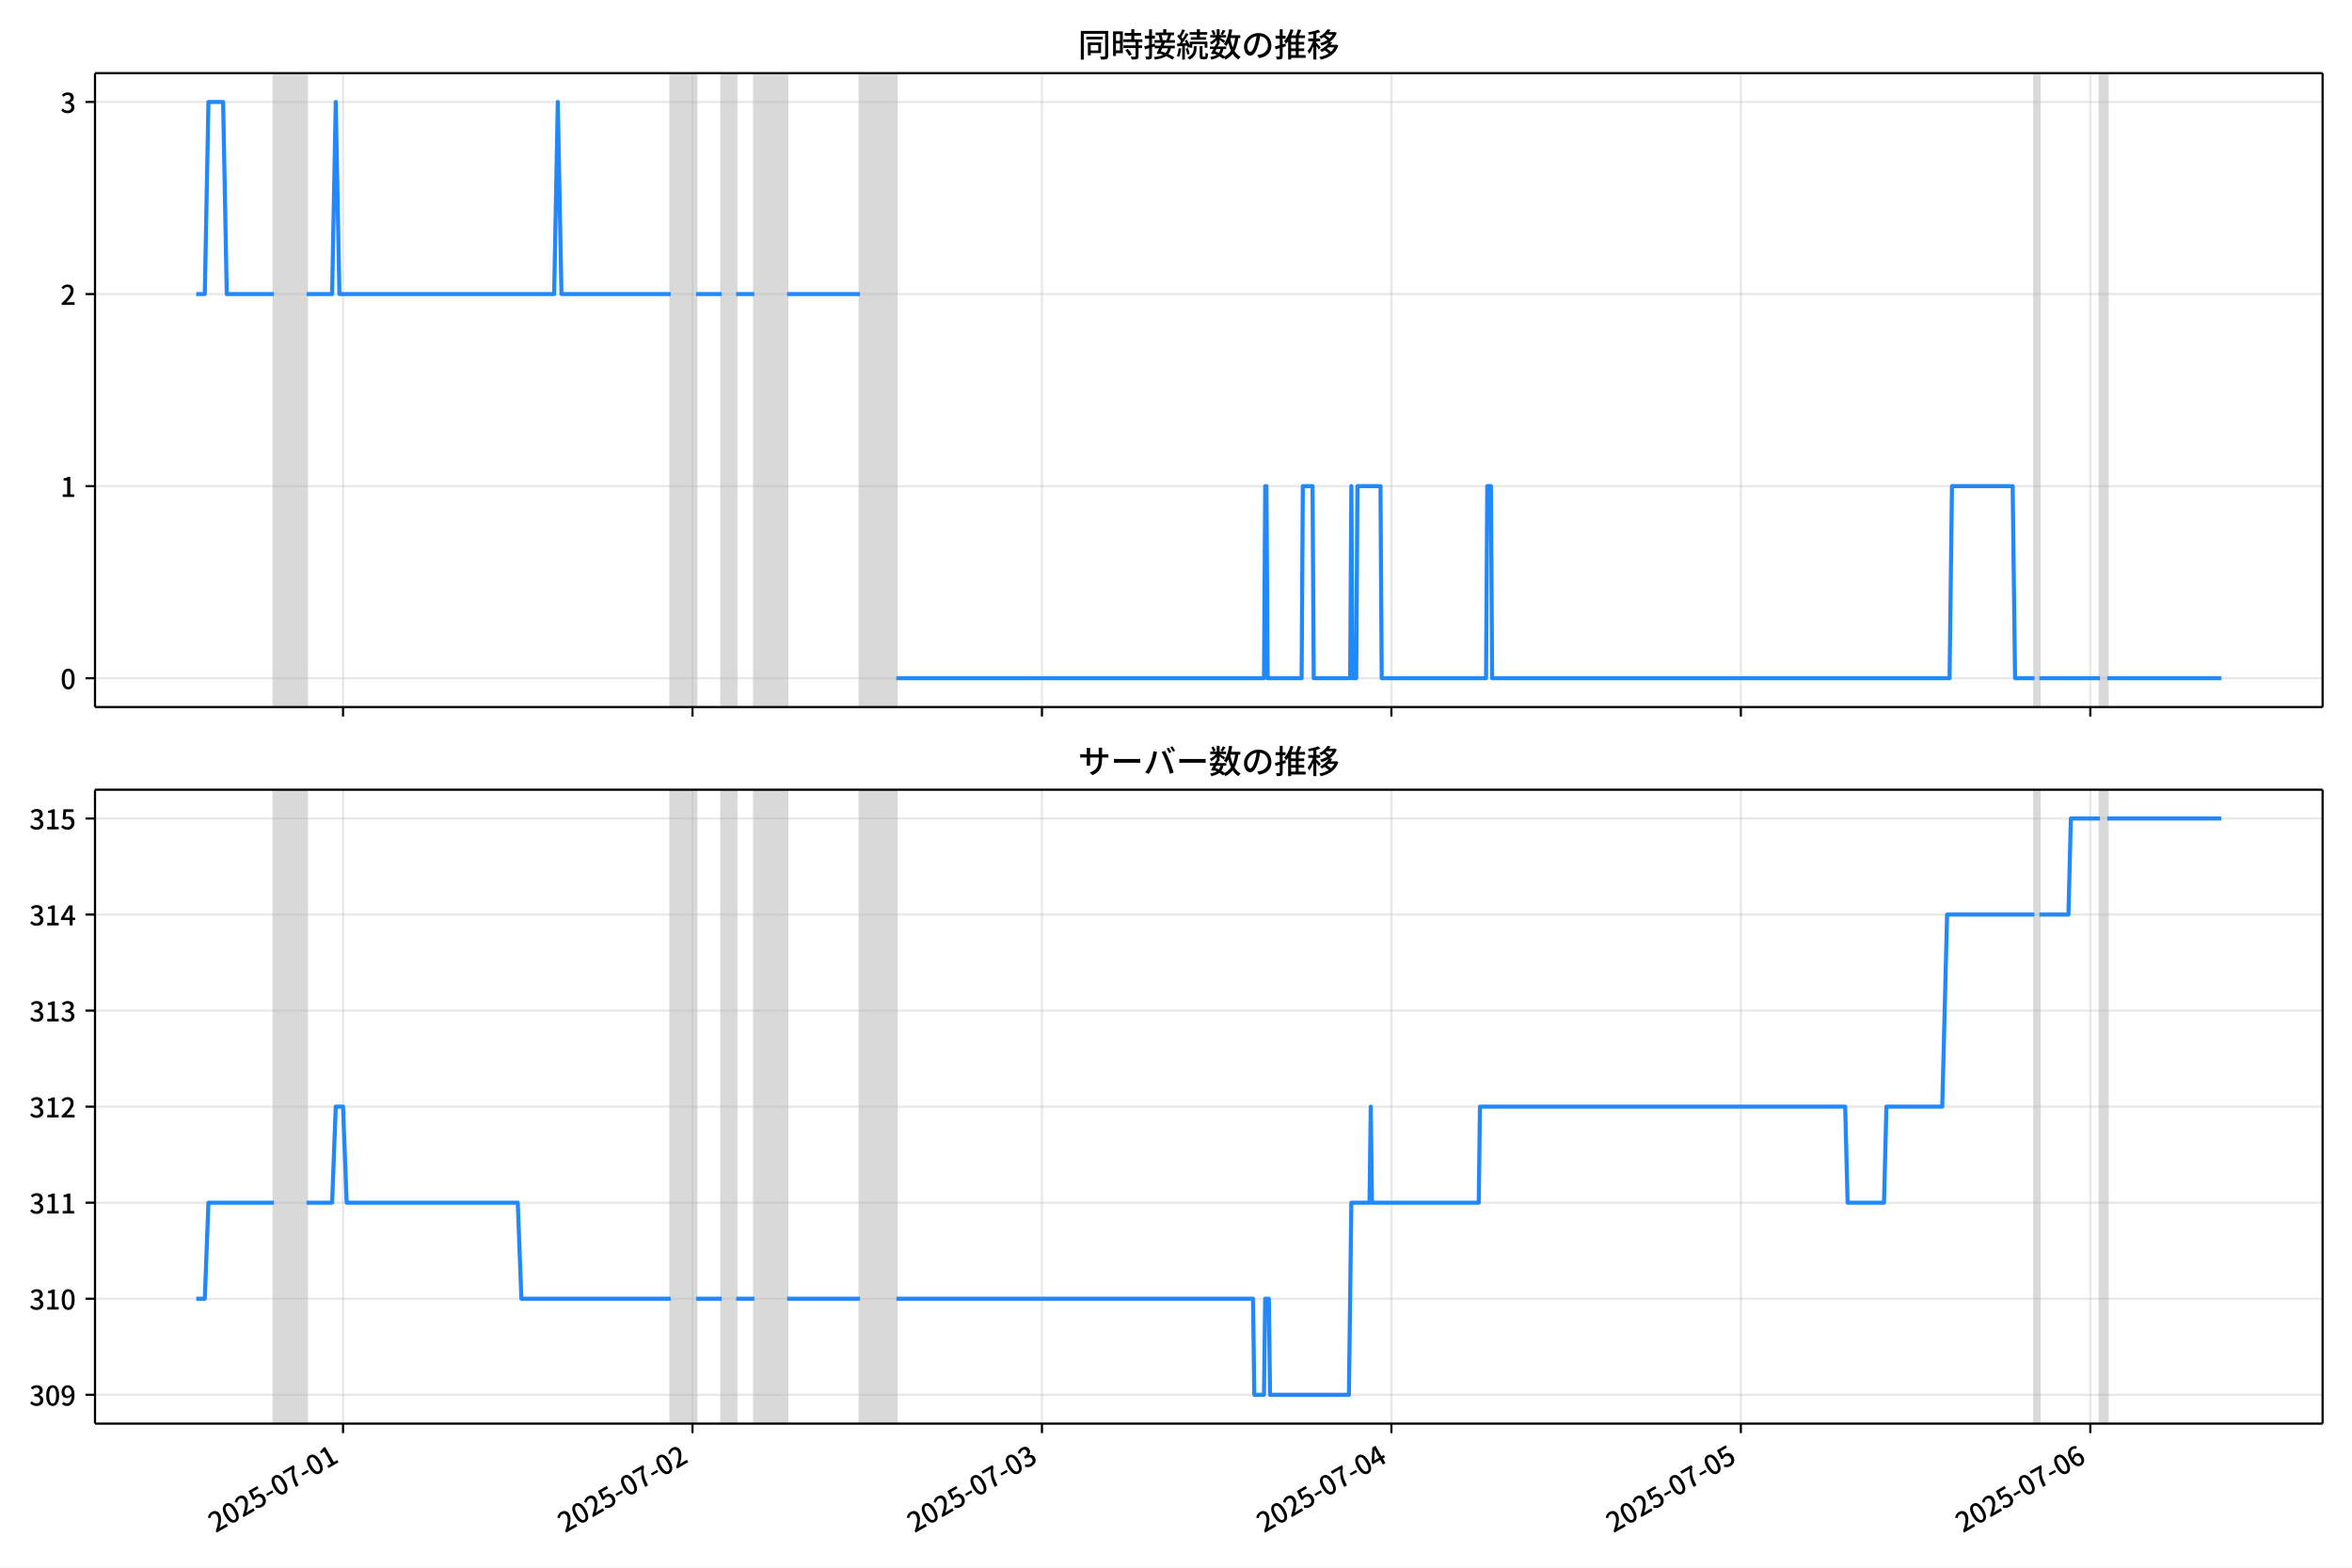
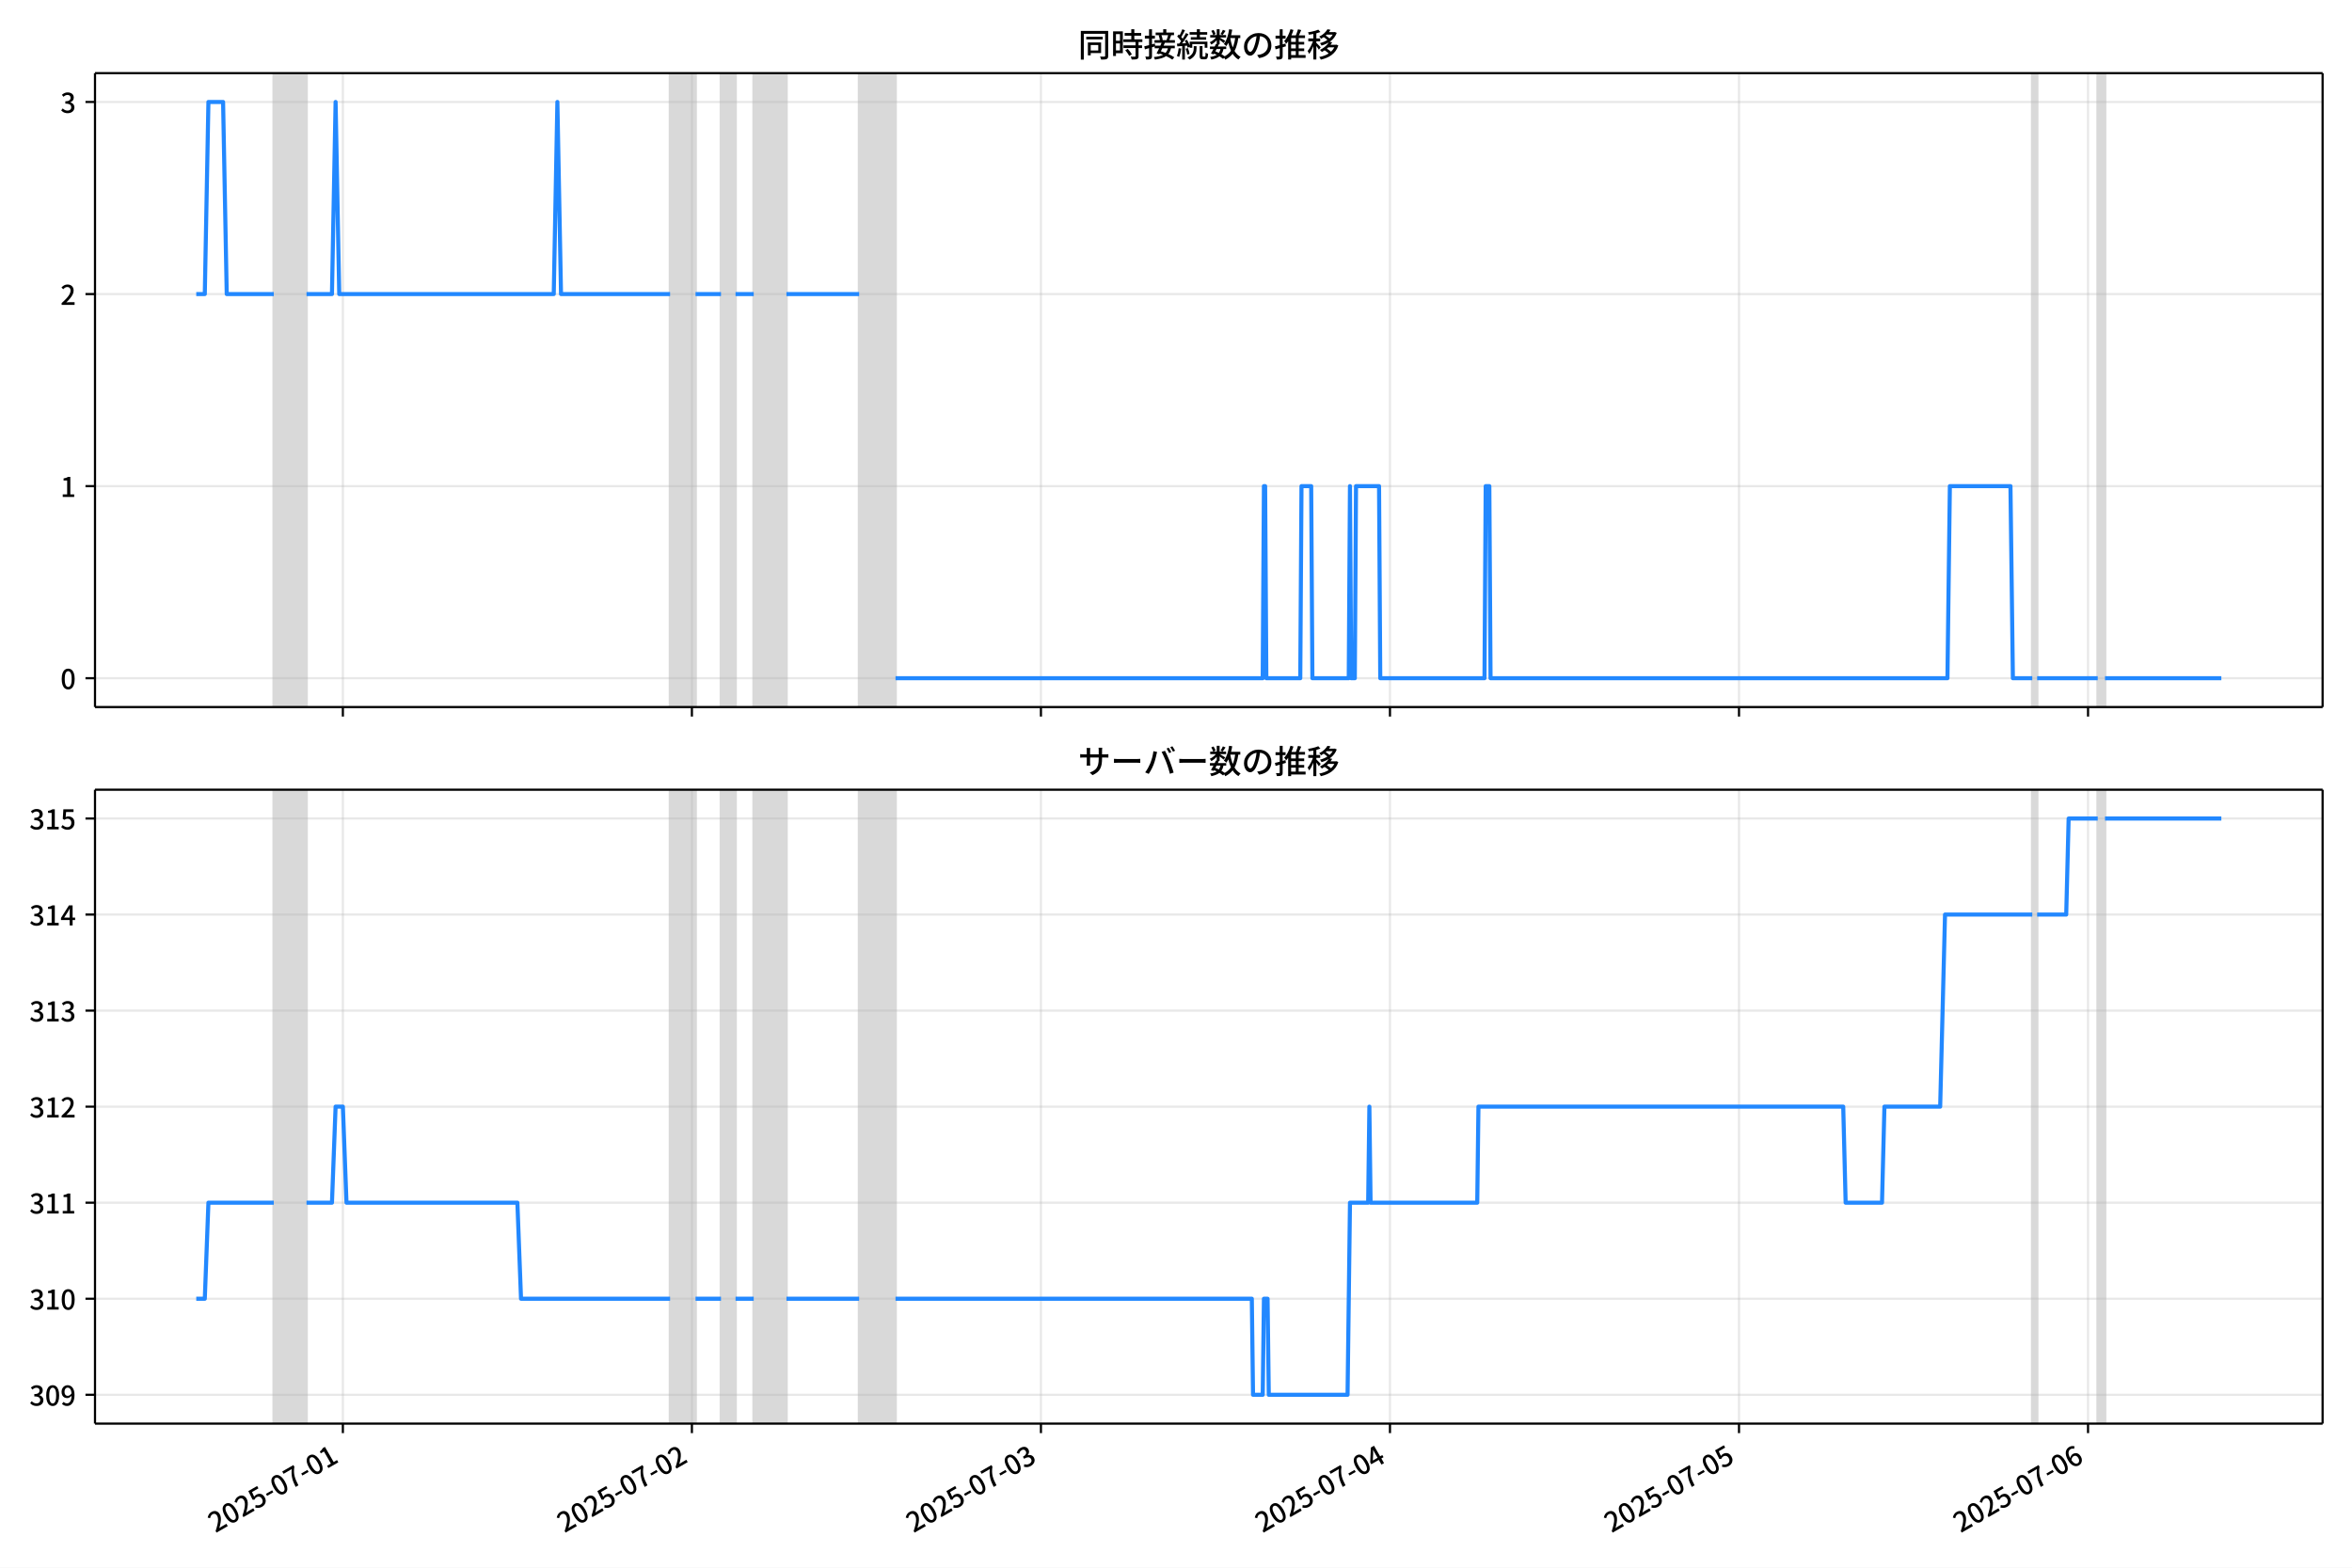
<svg xmlns="http://www.w3.org/2000/svg" xmlns:xlink="http://www.w3.org/1999/xlink" version="1.1" viewBox="0 0 864 576">
  <defs>
    <style type="text/css">*{stroke-linejoin: round; stroke-linecap: butt}</style>
  </defs>
  <g id="z">
    <g id="aa">
      <path d="m0 576h864v-576h-864z" fill="#fff" />
    </g>
    <g id="ab">
      <g id="ac">
        <path d="m34.9 259.78h818.3v-232.9h-818.3z" fill="#fff" />
      </g>
      <g id="ad">
-         <path d="m100.61 259.78h12.035v-232.9h-12.035z" clip-path="url(#c)" fill="#808080" opacity=".3" stroke="#808080" />
+         <path d="m100.57 259.78h12.02v-232.9h-12.02z" clip-path="url(#c)" fill="#808080" opacity=".3" stroke="#808080" />
      </g>
      <g id="ae">
-         <path d="m246.36 259.78h9.36v-232.9h-9.36z" clip-path="url(#c)" fill="#808080" opacity=".3" stroke="#808080" />
+         <path d="m246.15 259.78h9.349v-232.9h-9.349z" clip-path="url(#c)" fill="#808080" opacity=".3" stroke="#808080" />
      </g>
      <g id="af">
-         <path d="m265.08 259.78h5.349v-232.9h-5.349z" clip-path="url(#c)" fill="#808080" opacity=".3" stroke="#808080" />
+         <path d="m264.85 259.78h5.342v-232.9h-5.342z" clip-path="url(#c)" fill="#808080" opacity=".3" stroke="#808080" />
      </g>
      <g id="ag">
-         <path d="m277.12 259.78h12.035v-232.9h-12.035z" clip-path="url(#c)" fill="#808080" opacity=".3" stroke="#808080" />
+         <path d="m276.87 259.78h12.02v-232.9h-12.02z" clip-path="url(#c)" fill="#808080" opacity=".3" stroke="#808080" />
      </g>
      <g id="ah">
-         <path d="m315.9 259.78h13.372v-232.9h-13.372z" clip-path="url(#c)" fill="#808080" opacity=".3" stroke="#808080" />
+         <path d="m315.6 259.78h13.356v-232.9h-13.356z" clip-path="url(#c)" fill="#808080" opacity=".3" stroke="#808080" />
      </g>
      <g id="ai">
-         <path d="m747.36 259.78h1.783v-232.9h-1.783z" clip-path="url(#c)" fill="#808080" opacity=".3" stroke="#808080" />
+         <path d="m746.55 259.78h1.781v-232.9h-1.781z" clip-path="url(#c)" fill="#808080" opacity=".3" stroke="#808080" />
      </g>
      <g id="aj">
-         <path d="m771.43 259.78h2.674v-232.9h-2.674z" clip-path="url(#c)" fill="#808080" opacity=".3" stroke="#808080" />
+         <path d="m770.59 259.78h2.671v-232.9h-2.671z" clip-path="url(#c)" fill="#808080" opacity=".3" stroke="#808080" />
      </g>
      <g id="ak">
        <g id="al">
          <g id="am">
-             <path d="m126.02 259.78v-232.9" clip-path="url(#c)" fill="none" stroke="#b0b0b0" stroke-linecap="square" stroke-opacity=".3" stroke-width=".8" />
+             <path d="m125.95 259.78v-232.9" clip-path="url(#c)" fill="none" stroke="#b0b0b0" stroke-linecap="square" stroke-opacity=".3" stroke-width=".8" />
          </g>
          <g id="an">
            <defs>
              <path id="e" d="m0 0v3.5" stroke="#000" stroke-width=".8" />
            </defs>
-             <use x="126.015" y="259.778" stroke="#000000" stroke-width=".8" xlink:href="#e" />
+             <use x="125.951" y="259.778" stroke="#000000" stroke-width=".8" xlink:href="#e" />
          </g>
        </g>
        <g id="ao">
          <g id="ap">
-             <path d="m254.39 259.78v-232.9" clip-path="url(#c)" fill="none" stroke="#b0b0b0" stroke-linecap="square" stroke-opacity=".3" stroke-width=".8" />
+             <path d="m254.17 259.78v-232.9" clip-path="url(#c)" fill="none" stroke="#b0b0b0" stroke-linecap="square" stroke-opacity=".3" stroke-width=".8" />
          </g>
          <g id="aq">
-             <use x="254.385" y="259.778" stroke="#000000" stroke-width=".8" xlink:href="#e" />
+             <use x="254.167" y="259.778" stroke="#000000" stroke-width=".8" xlink:href="#e" />
          </g>
        </g>
        <g id="ar">
          <g id="as">
-             <path d="m382.76 259.78v-232.9" clip-path="url(#c)" fill="none" stroke="#b0b0b0" stroke-linecap="square" stroke-opacity=".3" stroke-width=".8" />
+             <path d="m382.38 259.78v-232.9" clip-path="url(#c)" fill="none" stroke="#b0b0b0" stroke-linecap="square" stroke-opacity=".3" stroke-width=".8" />
          </g>
          <g id="at">
-             <use x="382.756" y="259.778" stroke="#000000" stroke-width=".8" xlink:href="#e" />
+             <use x="382.384" y="259.778" stroke="#000000" stroke-width=".8" xlink:href="#e" />
          </g>
        </g>
        <g id="au">
          <g id="av">
-             <path d="m511.13 259.78v-232.9" clip-path="url(#c)" fill="none" stroke="#b0b0b0" stroke-linecap="square" stroke-opacity=".3" stroke-width=".8" />
+             <path d="m510.6 259.78v-232.9" clip-path="url(#c)" fill="none" stroke="#b0b0b0" stroke-linecap="square" stroke-opacity=".3" stroke-width=".8" />
          </g>
          <g id="aw">
-             <use x="511.126" y="259.778" stroke="#000000" stroke-width=".8" xlink:href="#e" />
+             <use x="510.6" y="259.778" stroke="#000000" stroke-width=".8" xlink:href="#e" />
          </g>
        </g>
        <g id="ax">
          <g id="ay">
-             <path d="m639.5 259.78v-232.9" clip-path="url(#c)" fill="none" stroke="#b0b0b0" stroke-linecap="square" stroke-opacity=".3" stroke-width=".8" />
+             <path d="m638.82 259.78v-232.9" clip-path="url(#c)" fill="none" stroke="#b0b0b0" stroke-linecap="square" stroke-opacity=".3" stroke-width=".8" />
          </g>
          <g id="az">
-             <use x="639.496" y="259.778" stroke="#000000" stroke-width=".8" xlink:href="#e" />
+             <use x="638.817" y="259.778" stroke="#000000" stroke-width=".8" xlink:href="#e" />
          </g>
        </g>
        <g id="ba">
          <g id="bb">
-             <path d="m767.87 259.78v-232.9" clip-path="url(#c)" fill="none" stroke="#b0b0b0" stroke-linecap="square" stroke-opacity=".3" stroke-width=".8" />
+             <path d="m767.03 259.78v-232.9" clip-path="url(#c)" fill="none" stroke="#b0b0b0" stroke-linecap="square" stroke-opacity=".3" stroke-width=".8" />
          </g>
          <g id="bc">
-             <use x="767.866" y="259.778" stroke="#000000" stroke-width=".8" xlink:href="#e" />
+             <use x="767.033" y="259.778" stroke="#000000" stroke-width=".8" xlink:href="#e" />
          </g>
        </g>
      </g>
      <g id="bd">
        <g id="be">
          <g id="bf">
            <path d="m34.9 249.19h818.3" clip-path="url(#c)" fill="none" stroke="#b0b0b0" stroke-linecap="square" stroke-opacity=".3" stroke-width=".8" />
          </g>
          <g id="bg">
            <defs>
              <path id="g" d="m0 0h-3.5" stroke="#000" stroke-width=".8" />
            </defs>
            <use x="34.9" y="249.191" stroke="#000000" stroke-width=".8" xlink:href="#g" />
          </g>
          <g id="bh">
            <g transform="translate(22.2 253.18) scale(.1 -.1)">
              <defs>
                <path id="b" transform="scale(.015625)" d="m1830-90q-460 0-806 275-346 276-535 823-188 547-188 1366 0 820 188 1357 189 538 535 803 346 266 806 266 461 0 800-269 340-269 528-803 189-534 189-1354 0-819-189-1366-188-547-528-823-339-275-800-275zm0 589q237 0 422 185 186 186 288 599 103 413 103 1091 0 679-103 1082-102 403-288 582-185 180-422 180-236 0-422-180-186-179-292-582-105-403-105-1082 0-678 105-1091 106-413 292-599 186-185 422-185z" />
              </defs>
              <use xlink:href="#b" />
            </g>
          </g>
        </g>
        <g id="bi">
          <g id="bj">
            <path d="m34.9 178.62h818.3" clip-path="url(#c)" fill="none" stroke="#b0b0b0" stroke-linecap="square" stroke-opacity=".3" stroke-width=".8" />
          </g>
          <g id="bk">
            <use x="34.9" y="178.616" stroke="#000000" stroke-width=".8" xlink:href="#g" />
          </g>
          <g id="bl">
            <g transform="translate(22.2 182.6) scale(.1 -.1)">
              <defs>
                <path id="i" transform="scale(.015625)" d="m544 0v608h1037v3277h-845v467q333 58 579 147 247 90 451 218h557v-4109h915v-608h-2694z" />
              </defs>
              <use xlink:href="#i" />
            </g>
          </g>
        </g>
        <g id="bm">
          <g id="bn">
            <path d="m34.9 108.04h818.3" clip-path="url(#c)" fill="none" stroke="#b0b0b0" stroke-linecap="square" stroke-opacity=".3" stroke-width=".8" />
          </g>
          <g id="bo">
            <use x="34.9" y="108.041" stroke="#000000" stroke-width=".8" xlink:href="#g" />
          </g>
          <g id="bp">
            <g transform="translate(22.2 112.03) scale(.1 -.1)">
              <defs>
                <path id="d" transform="scale(.015625)" d="m282 0v429q697 621 1164 1136 468 515 701 956 234 442 234 826 0 256-87 451-86 196-262 301-176 106-445 106-275 0-506-151-230-150-422-368l-416 410q301 333 637 518 336 186 803 186 429 0 749-176t496-493 176-745q0-455-224-919t-615-935q-390-470-889-950 186 20 394 36t374 16h1184v-634h-3046z" />
              </defs>
              <use xlink:href="#d" />
            </g>
          </g>
        </g>
        <g id="bq">
          <g id="br">
            <path d="m34.9 37.466h818.3" clip-path="url(#c)" fill="none" stroke="#b0b0b0" stroke-linecap="square" stroke-opacity=".3" stroke-width=".8" />
          </g>
          <g id="bs">
            <use x="34.9" y="37.466" stroke="#000000" stroke-width=".8" xlink:href="#g" />
          </g>
          <g id="bt">
            <g transform="translate(22.2 41.451) scale(.1 -.1)">
              <defs>
                <path id="h" transform="scale(.015625)" d="m1715-90q-371 0-656 90t-503 240q-217 150-377 323l359 474q211-205 479-359 269-153 634-153 269 0 467 92 199 93 311 266t112 423q0 256-125 451t-429 300q-304 106-835 106v551q467 0 732 105 266 106 384 291 119 186 119 423 0 307-192 489-192 183-531 183-269 0-503-119-233-118-438-316l-384 460q282 256 614 413 333 157 737 157 422 0 748-144 327-144 512-413 186-269 186-659 0-403-221-685-221-281-592-422v-26q269-70 490-227t349-400 128-557q0-422-215-726-214-304-573-468-358-163-787-163z" />
              </defs>
              <use xlink:href="#h" />
            </g>
          </g>
        </g>
      </g>
      <g id="bu">
-         <path d="m72.095 108.04h3.139l1.334-70.575h5.393l1.34 70.575h17.306m12.035 0h9.36l1.337-70.575 1.337 70.575h78.894l1.337-70.575 1.337 70.575h40.116m9.36 0h9.36m5.349 0h6.686m12.035 0h26.744m13.372 141.15h135.06l.446-70.575h.446l.446 70.575h12.48l.446-70.575h3.566l.446 70.575h13.372l.446-70.575.446 70.575h1.337l.446-70.575h8.469l.446 70.575h38.333l.446-70.575h1.337l.446 70.575h168.04l.891-70.575h22.286l.891 70.575h7.132m1.783 0h22.286m2.674 0h41.899v0" clip-path="url(#c)" fill="none" stroke="#28f" stroke-linecap="square" stroke-width="1.5" />
+         <path d="m72.095 108.04h3.136l1.333-70.575h5.387l1.339 70.575h17.285m12.02 0h9.349l1.336-70.575 1.336 70.575h78.8l1.336-70.575 1.336 70.575h40.068m9.349 0h9.349m5.342 0h6.678m12.02 0h26.712m13.356 141.15h134.89l.445-70.575h.445l.445 70.575h12.465l.445-70.575h3.562l.445 70.575h13.356l.445-70.575.445 70.575h1.336l.445-70.575h8.459l.445 70.575h38.287l.445-70.575h1.336l.445 70.575h167.84l.89-70.575h22.26l.89 70.575h7.123m1.781 0h22.26m2.671 0h42.739v0" clip-path="url(#c)" fill="none" stroke="#28f" stroke-linecap="square" stroke-width="1.5" />
      </g>
      <g id="bv">
        <path d="m34.9 259.78v-232.9" fill="none" stroke="#000" stroke-linecap="square" stroke-width=".8" />
      </g>
      <g id="bw">
        <path d="m853.2 259.78v-232.9" fill="none" stroke="#000" stroke-linecap="square" stroke-width=".8" />
      </g>
      <g id="bx">
        <path d="m34.9 259.78h818.3" fill="none" stroke="#000" stroke-linecap="square" stroke-width=".8" />
      </g>
      <g id="by">
        <path d="m34.9 26.88h818.3" fill="none" stroke="#000" stroke-linecap="square" stroke-width=".8" />
      </g>
      <g id="bz">
        <g transform="translate(396.05 20.88) scale(.12 -.12)">
          <defs>
            <path id="u" transform="scale(.015625)" d="m1587 3936h3232v-518h-3232v518zm320-1114h557v-2534h-557v2534zm301 0h2291v-2086h-2291v512h1734v1069h-1734v505zm-1683 2260h5113v-570h-4524v-5056h-589v5626zm4768 0h595v-4896q0-250-67-397t-227-218q-160-77-426-96t-675-19q-13 83-45 192t-77 218q-45 108-89 185 281-13 527-13 247 0 330 0 83 7 118 42 36 35 36 112v4890z" />
            <path id="s" transform="scale(.015625)" d="m2714 4672h3238v-525h-3238v525zm-244-1235h3712v-538h-3712v538zm20-1184h3635v-531h-3635v531zm1523 3155h595v-2310h-595v2310zm832-2451h589v-2823q0-230-61-364-61-135-227-199-167-70-423-86t-633-16q-20 121-78 285-57 163-121 284 275-6 509-9t310-3q77 6 106 28 29 23 29 93v2810zm-2023-1677 487 282q153-160 313-352t294-381q135-189 206-343l-519-313q-64 153-189 348-124 196-278 394-154 199-314 365zm-2086 3718h1619v-4281h-1619v544h1056v3187h-1056v550zm32-1843h1293v-537h-1293v537zm-320 1843h563v-4832h-563v4832z" />
            <path id="t" transform="scale(.015625)" d="m3866 5408h614v-870h-614v870zm-1479-653h3597v-518h-3597v518zm-230-1485h4e3v-518h-4e3v518zm825 922 519 102q64-160 121-342 58-182 96-352 39-170 45-304l-544-128q-6 134-42 313-35 180-83 365-48 186-112 346zm1856 109 589-71q-96-275-202-557-105-281-195-486l-518 77q58 147 122 329 64 183 118 372t86 336zm-2643-2106h3943v-518h-3943v518zm1408 685 602-115q-167-371-362-784t-390-797-362-685l-525 179q160 288 346 666t368 784 323 752zm-659-2157 358 403q352-102 733-240 381-137 752-304 371-166 697-336 327-169 558-329l-384-461q-218 160-532 336-313 176-685 345-371 170-755 323-384 154-742 263zm1894 1114 583-71q-122-550-353-944-230-393-604-662t-922-435q-547-167-1296-269-25 128-93 269-67 141-137 230 678 64 1168 192t819 349q330 221 531 550 202 330 304 791zm-4684 217q396 90 953 240 557 151 1120 311l77-544q-525-154-1053-311-528-156-963-284l-134 588zm121 2093h1965v-563h-1965v563zm819 1248h576v-5229q0-236-51-374t-192-208q-141-77-355-99-214-23-541-16-13 115-64 288t-109 294q205-6 381-6t234 0q64 0 92 28 29 29 29 93v5229z" />
            <path id="r" transform="scale(.015625)" d="m4058 5408h595v-1798h-595v1798zm-1415-563h3443v-499h-3443v499zm231-992h3008v-499h-3008v499zm-224-877h3475v-1203h-531v729h-2432v-729h-512v1203zm1964-877h551v-1881q0-122 22-157 23-35 106-35 25 0 92 0 68 0 135 0t99 0q51 0 83 54t45 224 19 515q90-70 234-131t259-93q-19-429-83-662-64-234-183-326-118-93-316-93-39 0-103 0t-134 0-138 0q-67 0-99 0-237 0-365 64t-176 218q-48 153-48 422v1881zm-1164-6h550v-455q0-243-48-528-48-284-186-579-137-294-409-572-272-279-727-503-70 90-192 208-121 118-230 195 416 205 665 438 250 234 371 474 122 240 164 467 42 228 42 413v442zm-2240 3309 524-192q-121-244-259-503-137-259-275-496t-259-416l-410 173q122 186 246 438 125 253 240 515 116 263 193 481zm716-743 500-230q-224-359-496-756-272-396-548-764-275-368-518-650l-358 205q179 211 377 483 199 272 387 569 189 298 358 592 170 295 298 551zm-1721-665 307 403q166-154 339-340 173-185 320-364t224-327l-326-460q-77 160-218 348-141 189-314 384-172 196-332 356zm1485-832 435 179q128-211 249-458 122-246 215-474 93-227 137-412l-473-211q-32 185-119 422-86 237-201 486-115 250-243 468zm-1530-583q422 26 998 54 576 29 1184 68l7-499q-570-45-1127-84-556-38-992-70l-70 531zm1702-992 436 135q121-276 214-596t118-556l-454-148q-26 237-112 563-86 327-202 602zm-1363 109 499-83q-57-455-163-897-105-441-253-748-51 32-134 73-83 42-170 83-86 42-144 62 148 294 234 697t131 813zm691 627h525v-2861h-525v2861z" />
            <path id="m" transform="scale(.015625)" d="m224 2022h3187v-499h-3187v499zm51 2247h3111v-487h-3111v487zm1127-1735 563-121q-154-320-333-672t-352-679q-173-326-326-582l-532 173q148 243 324 566t345 669q170 346 311 646zm934-832 563-64q-89-480-262-838t-461-614-701-432-976-298q-25 128-99 269t-157 237q659 102 1085 303 426 202 666 554t342 883zm422 3597 519-211q-147-218-298-436-150-217-278-377l-403 186q121 173 252 413 132 240 208 425zm-1203 109h563v-2957h-563v2957zm-1075-320 448 186q134-192 246-420 112-227 157-393l-467-211q-38 172-147 406t-237 432zm1094-1050 397-236q-160-263-400-529-240-265-519-489-278-224-553-378-51 103-141 237-89 135-179 218 269 109 534 294 266 186 493 416 228 231 368 467zm487-204q83-45 246-145 163-99 352-211t346-211 221-150l-327-423q-83 77-230 198-147 122-317 253-170 132-327 250-156 119-259 189l295 250zm1798 396h2311v-556h-2311v556zm115 1178 615-90q-103-640-263-1235t-384-1101q-224-505-512-889-44 57-134 134t-186 157-166 125q275 339 473 796 199 458 340 995 141 538 217 1108zm1223-1510 614-58q-147-1101-445-1940-297-838-813-1443-515-604-1321-1014-26 71-90 177-64 105-134 208-70 102-128 159 742 346 1212 880 471 535 730 1290 260 755 375 1741zm-1005-135q134-851 387-1597 253-745 659-1305 407-560 1002-874-70-57-154-150-83-93-154-189-70-96-121-179-633 371-1056 988-422 618-688 1434-265 816-425 1783l550 89zm-3309-3065 327 416q377-148 754-330 378-182 701-378 324-195 548-368l-416-435q-211 179-519 378-307 198-666 383-358 186-729 334z" />
            <path id="q" transform="scale(.015625)" d="m3686 4378q-64-493-163-1041-99-547-265-1084-192-653-432-1104t-522-688-595-237q-320 0-596 221-275 221-448 621-172 400-172 931 0 537 220 1017 221 480 611 851 391 372 909 583 519 211 1121 211 576 0 1040-186 464-185 793-515 330-329 502-771 173-441 173-941 0-672-278-1194-278-521-816-851-538-329-1318-444l-378 601q166 20 307 42t263 48q307 70 585 217 279 148 496 375 218 227 342 534 125 308 125 692t-122 713q-121 330-358 573-236 243-582 380-346 138-781 138-525 0-935-186-409-185-694-489-284-304-432-656-147-352-147-678 0-365 89-605 90-240 224-355 135-115 276-115t288 144 297 457q151 314 298 800 147 461 246 982 100 522 145 1021l684-12z" />
            <path id="n" transform="scale(.015625)" d="m2995 2925h2893v-519h-2893v519zm0-1280h2893v-519h-2893v519zm-64-1299h3232v-557h-3232v557zm1312 3577h563v-3763h-563v3763zm429 1466 634-141q-154-390-340-794-185-403-339-684l-512 140q103 199 208 458 106 259 195 528 90 269 154 493zm-1472 25 582-147q-153-518-371-1018-217-499-483-931t-573-758q-38 64-109 160-70 96-147 198-77 103-141 160 416 416 733 1034t509 1302zm128-1203h2720v-537h-2720v-4205h-582v4422l313 320h269zm-3174-2157q396 90 953 240 557 151 1120 311l77-544q-525-154-1053-311-528-156-963-284l-134 588zm121 2093h1965v-563h-1965v563zm819 1248h576v-5229q0-236-51-374t-192-208q-141-77-355-99-214-23-541-16-13 115-64 288t-109 294q205-6 381-6t234 0q64 0 92 28 29 29 29 93v5229z" />
            <path id="l" transform="scale(.015625)" d="m4051 5402 595-109q-281-493-729-941t-1107-806q-39 64-106 144t-141 153q-73 74-137 119 608 288 1011 678t614 762zm-77-557h1511v-493h-1863l352 493zm1293 0h109l109 25 384-179q-192-505-496-905t-695-701q-390-301-845-519-454-217-947-358-44 109-137 253t-176 227q448 109 867 294 419 186 777 445 359 259 631 592t419 730v96zm-1990-954 377 307q167-96 336-218 170-121 320-249 151-128 247-237l-397-332q-90 108-237 236t-317 259q-169 132-329 234zm1107-934 595-109q-307-538-803-1031-496-492-1232-876-38 64-102 144t-138 156q-74 77-138 116 455 217 807 483t604 554q253 288 407 563zm-90-589h1460v-506h-1818l358 506zm1268 0h121l109 26 384-167q-192-614-531-1075t-787-794q-448-332-983-553-534-221-1129-355-45 115-132 269-86 153-176 249 551 96 1043 285 493 189 903 473 410 285 714 669t464 883v90zm-2132-1056 410 339q186-102 384-237 198-134 371-275t282-269l-435-371q-103 128-270 272-166 144-361 288t-381 253zm-2150 3533h589v-5376h-589v5376zm-992-1242h2336v-569h-2336v569zm1024-224 365-160q-96-339-231-707-134-368-291-727-157-358-336-672-179-313-365-537-44 128-134 291t-160 272q173 192 339 457 167 266 323 570 157 304 282 618t208 595zm941 1946 416-467q-314-122-695-221-380-99-784-173-403-74-780-131-20 102-71 236-51 135-102 231 358 58 732 138 375 80 711 179t573 208zm-397-2579q58-45 179-170 122-125 266-266 144-140 259-265t160-183l-352-473q-58 102-157 255-99 154-218 317-118 164-227 311-108 147-185 237l275 237z" />
          </defs>
          <use xlink:href="#u" />
          <use transform="translate(100)" xlink:href="#s" />
          <use transform="translate(200)" xlink:href="#t" />
          <use transform="translate(300)" xlink:href="#r" />
          <use transform="translate(400)" xlink:href="#m" />
          <use transform="translate(500)" xlink:href="#q" />
          <use transform="translate(600)" xlink:href="#n" />
          <use transform="translate(700)" xlink:href="#l" />
        </g>
      </g>
    </g>
    <g id="ca">
      <g id="cb">
        <path d="m34.9 523.06h818.3v-232.9h-818.3z" fill="#fff" />
      </g>
      <g id="cc">
-         <path d="m100.61 523.06h12.035v-232.9h-12.035z" clip-path="url(#a)" fill="#808080" opacity=".3" stroke="#808080" />
+         <path d="m100.57 523.06h12.02v-232.9h-12.02z" clip-path="url(#a)" fill="#808080" opacity=".3" stroke="#808080" />
      </g>
      <g id="cd">
-         <path d="m246.36 523.06h9.36v-232.9h-9.36z" clip-path="url(#a)" fill="#808080" opacity=".3" stroke="#808080" />
+         <path d="m246.15 523.06h9.349v-232.9h-9.349z" clip-path="url(#a)" fill="#808080" opacity=".3" stroke="#808080" />
      </g>
      <g id="ce">
-         <path d="m265.08 523.06h5.349v-232.9h-5.349z" clip-path="url(#a)" fill="#808080" opacity=".3" stroke="#808080" />
+         <path d="m264.85 523.06h5.342v-232.9h-5.342z" clip-path="url(#a)" fill="#808080" opacity=".3" stroke="#808080" />
      </g>
      <g id="cf">
-         <path d="m277.12 523.06h12.035v-232.9h-12.035z" clip-path="url(#a)" fill="#808080" opacity=".3" stroke="#808080" />
+         <path d="m276.87 523.06h12.02v-232.9h-12.02z" clip-path="url(#a)" fill="#808080" opacity=".3" stroke="#808080" />
      </g>
      <g id="cg">
-         <path d="m315.9 523.06h13.372v-232.9h-13.372z" clip-path="url(#a)" fill="#808080" opacity=".3" stroke="#808080" />
+         <path d="m315.6 523.06h13.356v-232.9h-13.356z" clip-path="url(#a)" fill="#808080" opacity=".3" stroke="#808080" />
      </g>
      <g id="ch">
-         <path d="m747.36 523.06h1.783v-232.9h-1.783z" clip-path="url(#a)" fill="#808080" opacity=".3" stroke="#808080" />
+         <path d="m746.55 523.06h1.781v-232.9h-1.781z" clip-path="url(#a)" fill="#808080" opacity=".3" stroke="#808080" />
      </g>
      <g id="ci">
-         <path d="m771.43 523.06h2.674v-232.9h-2.674z" clip-path="url(#a)" fill="#808080" opacity=".3" stroke="#808080" />
+         <path d="m770.59 523.06h2.671v-232.9h-2.671z" clip-path="url(#a)" fill="#808080" opacity=".3" stroke="#808080" />
      </g>
      <g id="cj">
        <g id="ck">
          <g id="cl">
-             <path d="m126.02 523.06v-232.9" clip-path="url(#a)" fill="none" stroke="#b0b0b0" stroke-linecap="square" stroke-opacity=".3" stroke-width=".8" />
+             <path d="m125.95 523.06v-232.9" clip-path="url(#a)" fill="none" stroke="#b0b0b0" stroke-linecap="square" stroke-opacity=".3" stroke-width=".8" />
          </g>
          <g id="cm">
-             <use x="126.015" y="523.055" stroke="#000000" stroke-width=".8" xlink:href="#e" />
+             <use x="125.951" y="523.055" stroke="#000000" stroke-width=".8" xlink:href="#e" />
          </g>
          <g id="cn">
-             <g transform="translate(79.226 563.33) rotate(-30) scale(.1 -.1)">
+             <g transform="translate(79.161 563.33) rotate(-30) scale(.1 -.1)">
              <defs>
                <path id="j" transform="scale(.015625)" d="m1715-90q-365 0-653 90t-506 237q-217 147-383 307l352 480q134-134 294-246t361-183q202-70 452-70 262 0 473 118 212 119 333 346 122 227 122 541 0 460-247 716-246 256-649 256-224 0-384-64t-365-198l-365 237 141 2240h2387v-627h-1747l-109-1204q154 77 307 118 154 42 340 42 397 0 723-160t518-490q192-329 192-847 0-519-224-887t-586-560q-361-192-777-192z" />
                <path id="f" transform="scale(.015625)" d="m301 1536v544h1689v-544h-1689z" />
                <path id="k" transform="scale(.015625)" d="m1235 0q32 646 109 1187t224 1024 384 941 576 938h-2208v627h3027v-455q-409-512-665-989-256-476-397-969t-205-1053-90-1251h-755z" />
              </defs>
              <use xlink:href="#d" />
              <use transform="translate(57)" xlink:href="#b" />
              <use transform="translate(114)" xlink:href="#d" />
              <use transform="translate(171)" xlink:href="#j" />
              <use transform="translate(228)" xlink:href="#f" />
              <use transform="translate(263.7)" xlink:href="#b" />
              <use transform="translate(320.7)" xlink:href="#k" />
              <use transform="translate(377.7)" xlink:href="#f" />
              <use transform="translate(413.4)" xlink:href="#b" />
              <use transform="translate(470.4)" xlink:href="#i" />
            </g>
          </g>
        </g>
        <g id="co">
          <g id="cp">
-             <path d="m254.39 523.06v-232.9" clip-path="url(#a)" fill="none" stroke="#b0b0b0" stroke-linecap="square" stroke-opacity=".3" stroke-width=".8" />
+             <path d="m254.17 523.06v-232.9" clip-path="url(#a)" fill="none" stroke="#b0b0b0" stroke-linecap="square" stroke-opacity=".3" stroke-width=".8" />
          </g>
          <g id="cq">
-             <use x="254.385" y="523.055" stroke="#000000" stroke-width=".8" xlink:href="#e" />
+             <use x="254.167" y="523.055" stroke="#000000" stroke-width=".8" xlink:href="#e" />
          </g>
          <g id="cr">
-             <g transform="translate(207.6 563.33) rotate(-30) scale(.1 -.1)">
+             <g transform="translate(207.38 563.33) rotate(-30) scale(.1 -.1)">
              <use xlink:href="#d" />
              <use transform="translate(57)" xlink:href="#b" />
              <use transform="translate(114)" xlink:href="#d" />
              <use transform="translate(171)" xlink:href="#j" />
              <use transform="translate(228)" xlink:href="#f" />
              <use transform="translate(263.7)" xlink:href="#b" />
              <use transform="translate(320.7)" xlink:href="#k" />
              <use transform="translate(377.7)" xlink:href="#f" />
              <use transform="translate(413.4)" xlink:href="#b" />
              <use transform="translate(470.4)" xlink:href="#d" />
            </g>
          </g>
        </g>
        <g id="cs">
          <g id="ct">
-             <path d="m382.76 523.06v-232.9" clip-path="url(#a)" fill="none" stroke="#b0b0b0" stroke-linecap="square" stroke-opacity=".3" stroke-width=".8" />
+             <path d="m382.38 523.06v-232.9" clip-path="url(#a)" fill="none" stroke="#b0b0b0" stroke-linecap="square" stroke-opacity=".3" stroke-width=".8" />
          </g>
          <g id="cu">
-             <use x="382.756" y="523.055" stroke="#000000" stroke-width=".8" xlink:href="#e" />
+             <use x="382.384" y="523.055" stroke="#000000" stroke-width=".8" xlink:href="#e" />
          </g>
          <g id="cv">
-             <g transform="translate(335.97 563.33) rotate(-30) scale(.1 -.1)">
+             <g transform="translate(335.59 563.33) rotate(-30) scale(.1 -.1)">
              <use xlink:href="#d" />
              <use transform="translate(57)" xlink:href="#b" />
              <use transform="translate(114)" xlink:href="#d" />
              <use transform="translate(171)" xlink:href="#j" />
              <use transform="translate(228)" xlink:href="#f" />
              <use transform="translate(263.7)" xlink:href="#b" />
              <use transform="translate(320.7)" xlink:href="#k" />
              <use transform="translate(377.7)" xlink:href="#f" />
              <use transform="translate(413.4)" xlink:href="#b" />
              <use transform="translate(470.4)" xlink:href="#h" />
            </g>
          </g>
        </g>
        <g id="cw">
          <g id="cx">
-             <path d="m511.13 523.06v-232.9" clip-path="url(#a)" fill="none" stroke="#b0b0b0" stroke-linecap="square" stroke-opacity=".3" stroke-width=".8" />
+             <path d="m510.6 523.06v-232.9" clip-path="url(#a)" fill="none" stroke="#b0b0b0" stroke-linecap="square" stroke-opacity=".3" stroke-width=".8" />
          </g>
          <g id="cy">
-             <use x="511.126" y="523.055" stroke="#000000" stroke-width=".8" xlink:href="#e" />
+             <use x="510.6" y="523.055" stroke="#000000" stroke-width=".8" xlink:href="#e" />
          </g>
          <g id="cz">
-             <g transform="translate(464.34 563.33) rotate(-30) scale(.1 -.1)">
+             <g transform="translate(463.81 563.33) rotate(-30) scale(.1 -.1)">
              <defs>
                <path id="o" transform="scale(.015625)" d="m2170 0v3072q0 192 12 457 13 266 20 458h-26q-90-179-183-365-92-185-195-364l-921-1415h2579v-576h-3328v493l1875 2957h858v-4717h-691z" />
              </defs>
              <use xlink:href="#d" />
              <use transform="translate(57)" xlink:href="#b" />
              <use transform="translate(114)" xlink:href="#d" />
              <use transform="translate(171)" xlink:href="#j" />
              <use transform="translate(228)" xlink:href="#f" />
              <use transform="translate(263.7)" xlink:href="#b" />
              <use transform="translate(320.7)" xlink:href="#k" />
              <use transform="translate(377.7)" xlink:href="#f" />
              <use transform="translate(413.4)" xlink:href="#b" />
              <use transform="translate(470.4)" xlink:href="#o" />
            </g>
          </g>
        </g>
        <g id="da">
          <g id="db">
-             <path d="m639.5 523.06v-232.9" clip-path="url(#a)" fill="none" stroke="#b0b0b0" stroke-linecap="square" stroke-opacity=".3" stroke-width=".8" />
+             <path d="m638.82 523.06v-232.9" clip-path="url(#a)" fill="none" stroke="#b0b0b0" stroke-linecap="square" stroke-opacity=".3" stroke-width=".8" />
          </g>
          <g id="dc">
-             <use x="639.496" y="523.055" stroke="#000000" stroke-width=".8" xlink:href="#e" />
+             <use x="638.817" y="523.055" stroke="#000000" stroke-width=".8" xlink:href="#e" />
          </g>
          <g id="dd">
-             <g transform="translate(592.71 563.33) rotate(-30) scale(.1 -.1)">
+             <g transform="translate(592.03 563.33) rotate(-30) scale(.1 -.1)">
              <use xlink:href="#d" />
              <use transform="translate(57)" xlink:href="#b" />
              <use transform="translate(114)" xlink:href="#d" />
              <use transform="translate(171)" xlink:href="#j" />
              <use transform="translate(228)" xlink:href="#f" />
              <use transform="translate(263.7)" xlink:href="#b" />
              <use transform="translate(320.7)" xlink:href="#k" />
              <use transform="translate(377.7)" xlink:href="#f" />
              <use transform="translate(413.4)" xlink:href="#b" />
              <use transform="translate(470.4)" xlink:href="#j" />
            </g>
          </g>
        </g>
        <g id="de">
          <g id="df">
-             <path d="m767.87 523.06v-232.9" clip-path="url(#a)" fill="none" stroke="#b0b0b0" stroke-linecap="square" stroke-opacity=".3" stroke-width=".8" />
+             <path d="m767.03 523.06v-232.9" clip-path="url(#a)" fill="none" stroke="#b0b0b0" stroke-linecap="square" stroke-opacity=".3" stroke-width=".8" />
          </g>
          <g id="dg">
-             <use x="767.866" y="523.055" stroke="#000000" stroke-width=".8" xlink:href="#e" />
+             <use x="767.033" y="523.055" stroke="#000000" stroke-width=".8" xlink:href="#e" />
          </g>
          <g id="dh">
-             <g transform="translate(721.08 563.33) rotate(-30) scale(.1 -.1)">
+             <g transform="translate(720.24 563.33) rotate(-30) scale(.1 -.1)">
              <defs>
                <path id="w" transform="scale(.015625)" d="m1971-90q-339 0-634 144-294 144-518 435-224 292-352 733-128 442-128 1044 0 678 147 1161 148 483 397 784 250 301 570 445t665 144q397 0 688-147 292-147 490-359l-403-448q-128 154-327 253-198 99-409 99-307 0-567-182-259-182-413-605-153-422-153-1145 0-608 115-1002t326-589q212-195 493-195 212 0 375 121 163 122 259 343t96 522q0 300-90 511-89 212-259 320-169 109-419 109-211 0-451-134t-458-461l-25 538q134 192 313 323t374 201q196 71 375 71 397 0 694-163 298-163 467-490 170-326 170-825 0-468-195-817-195-348-512-544-317-195-701-195z" />
              </defs>
              <use xlink:href="#d" />
              <use transform="translate(57)" xlink:href="#b" />
              <use transform="translate(114)" xlink:href="#d" />
              <use transform="translate(171)" xlink:href="#j" />
              <use transform="translate(228)" xlink:href="#f" />
              <use transform="translate(263.7)" xlink:href="#b" />
              <use transform="translate(320.7)" xlink:href="#k" />
              <use transform="translate(377.7)" xlink:href="#f" />
              <use transform="translate(413.4)" xlink:href="#b" />
              <use transform="translate(470.4)" xlink:href="#w" />
            </g>
          </g>
        </g>
      </g>
      <g id="di">
        <g id="dj">
          <g id="dk">
            <path d="m34.9 512.47h818.3" clip-path="url(#a)" fill="none" stroke="#b0b0b0" stroke-linecap="square" stroke-opacity=".3" stroke-width=".8" />
          </g>
          <g id="dl">
            <use x="34.9" y="512.469" stroke="#000000" stroke-width=".8" xlink:href="#g" />
          </g>
          <g id="dm">
            <g transform="translate(10.8 516.45) scale(.1 -.1)">
              <defs>
                <path id="v" transform="scale(.015625)" d="m1562-90q-410 0-708 150-297 151-502 356l403 461q141-160 346-256t422-96q224 0 425 102 202 103 352 333 151 230 237 614 87 384 87 941 0 589-115 970t-323 563-496 182q-205 0-372-118-166-118-262-336t-96-525q0-301 86-512 87-211 259-323 173-112 417-112 224 0 460 141 237 141 448 461l32-544q-134-180-313-314t-371-208-384-74q-391 0-689 166-297 167-467 496-169 330-169 823 0 467 195 816t515 541 698 192q339 0 636-138 298-137 519-419 221-281 349-710t128-1018q0-691-141-1187t-391-807q-249-310-563-461-313-150-652-150z" />
              </defs>
              <use xlink:href="#h" />
              <use transform="translate(57)" xlink:href="#b" />
              <use transform="translate(114)" xlink:href="#v" />
            </g>
          </g>
        </g>
        <g id="dn">
          <g id="do">
            <path d="m34.9 477.18h818.3" clip-path="url(#a)" fill="none" stroke="#b0b0b0" stroke-linecap="square" stroke-opacity=".3" stroke-width=".8" />
          </g>
          <g id="dp">
            <use x="34.9" y="477.182" stroke="#000000" stroke-width=".8" xlink:href="#g" />
          </g>
          <g id="dq">
            <g transform="translate(10.8 481.17) scale(.1 -.1)">
              <use xlink:href="#h" />
              <use transform="translate(57)" xlink:href="#i" />
              <use transform="translate(114)" xlink:href="#b" />
            </g>
          </g>
        </g>
        <g id="dr">
          <g id="ds">
            <path d="m34.9 441.89h818.3" clip-path="url(#a)" fill="none" stroke="#b0b0b0" stroke-linecap="square" stroke-opacity=".3" stroke-width=".8" />
          </g>
          <g id="dt">
            <use x="34.9" y="441.894" stroke="#000000" stroke-width=".8" xlink:href="#g" />
          </g>
          <g id="du">
            <g transform="translate(10.8 445.88) scale(.1 -.1)">
              <use xlink:href="#h" />
              <use transform="translate(57)" xlink:href="#i" />
              <use transform="translate(114)" xlink:href="#i" />
            </g>
          </g>
        </g>
        <g id="dv">
          <g id="dw">
            <path d="m34.9 406.61h818.3" clip-path="url(#a)" fill="none" stroke="#b0b0b0" stroke-linecap="square" stroke-opacity=".3" stroke-width=".8" />
          </g>
          <g id="dx">
            <use x="34.9" y="406.607" stroke="#000000" stroke-width=".8" xlink:href="#g" />
          </g>
          <g id="dy">
            <g transform="translate(10.8 410.59) scale(.1 -.1)">
              <use xlink:href="#h" />
              <use transform="translate(57)" xlink:href="#i" />
              <use transform="translate(114)" xlink:href="#d" />
            </g>
          </g>
        </g>
        <g id="dz">
          <g id="ea">
            <path d="m34.9 371.32h818.3" clip-path="url(#a)" fill="none" stroke="#b0b0b0" stroke-linecap="square" stroke-opacity=".3" stroke-width=".8" />
          </g>
          <g id="eb">
            <use x="34.9" y="371.319" stroke="#000000" stroke-width=".8" xlink:href="#g" />
          </g>
          <g id="ec">
            <g transform="translate(10.8 375.3) scale(.1 -.1)">
              <use xlink:href="#h" />
              <use transform="translate(57)" xlink:href="#i" />
              <use transform="translate(114)" xlink:href="#h" />
            </g>
          </g>
        </g>
        <g id="ed">
          <g id="ee">
            <path d="m34.9 336.03h818.3" clip-path="url(#a)" fill="none" stroke="#b0b0b0" stroke-linecap="square" stroke-opacity=".3" stroke-width=".8" />
          </g>
          <g id="ef">
            <use x="34.9" y="336.032" stroke="#000000" stroke-width=".8" xlink:href="#g" />
          </g>
          <g id="eg">
            <g transform="translate(10.8 340.02) scale(.1 -.1)">
              <use xlink:href="#h" />
              <use transform="translate(57)" xlink:href="#i" />
              <use transform="translate(114)" xlink:href="#o" />
            </g>
          </g>
        </g>
        <g id="eh">
          <g id="ei">
            <path d="m34.9 300.74h818.3" clip-path="url(#a)" fill="none" stroke="#b0b0b0" stroke-linecap="square" stroke-opacity=".3" stroke-width=".8" />
          </g>
          <g id="ej">
            <use x="34.9" y="300.744" stroke="#000000" stroke-width=".8" xlink:href="#g" />
          </g>
          <g id="ek">
            <g transform="translate(10.8 304.73) scale(.1 -.1)">
              <use xlink:href="#h" />
              <use transform="translate(57)" xlink:href="#i" />
              <use transform="translate(114)" xlink:href="#j" />
            </g>
          </g>
        </g>
      </g>
      <g id="el">
-         <path d="m72.095 477.18h3.139l1.334-35.288h24.04m12.035 0h9.36l1.337-35.288h2.674l1.337 35.288h62.848l1.337 35.288h54.825m9.36 0h9.36m5.349 0h6.686m12.035 0h26.744m13.372 0h131.04l.446 35.288h3.566l.446-35.288h1.337l.446 35.288h28.972l.891-70.575h6.686l.446-35.288.446 35.288h39.224l.446-35.288h134.16l.891 35.288h13.372l.891-35.288h20.504l1.783-70.575h32.093m1.783 0h10.698l.891-35.288h10.698m2.674 0h41.899v0" clip-path="url(#a)" fill="none" stroke="#28f" stroke-linecap="square" stroke-width="1.5" />
+         <path d="m72.095 477.18h3.136l1.333-35.288h24.011m12.02 0h9.349l1.336-35.288h2.671l1.336 35.288h62.773l1.336 35.288h54.759m9.349 0h9.349m5.342 0h6.678m12.02 0h26.712m13.356 0h130.89l.445 35.288h3.562l.445-35.288h1.336l.445 35.288h28.938l.89-70.575h6.678l.445-35.288.445 35.288h39.177l.445-35.288h134l.89 35.288h13.356l.89-35.288h20.479l1.781-70.575h32.054m1.781 0h10.685l.89-35.288h10.685m2.671 0h42.739v0" clip-path="url(#a)" fill="none" stroke="#28f" stroke-linecap="square" stroke-width="1.5" />
      </g>
      <g id="em">
        <path d="m34.9 523.06v-232.9" fill="none" stroke="#000" stroke-linecap="square" stroke-width=".8" />
      </g>
      <g id="en">
        <path d="m853.2 523.06v-232.9" fill="none" stroke="#000" stroke-linecap="square" stroke-width=".8" />
      </g>
      <g id="eo">
        <path d="m34.9 523.06h818.3" fill="none" stroke="#000" stroke-linecap="square" stroke-width=".8" />
      </g>
      <g id="ep">
        <path d="m34.9 290.16h818.3" fill="none" stroke="#000" stroke-linecap="square" stroke-width=".8" />
      </g>
      <g id="eq">
        <g transform="translate(396.05 284.16) scale(.12 -.12)">
          <defs>
            <path id="y" transform="scale(.015625)" d="m4685 2893q0-621-84-1111-83-489-288-877-204-387-569-691t-928-560l-544 512q448 167 781 371 333 205 550 503 218 298 323 739 106 442 106 1075v1620q0 192-10 339-9 147-22 217h723q-6-70-22-217t-16-339v-1581zm-2304 2086q-7-64-23-199-16-134-16-313v-2317q0-128 6-256 7-128 13-224 7-96 13-140h-710q6 44 12 140 7 96 13 221 7 125 7 259v2317q0 122-10 256-9 135-28 256h723zm-1978-1197q45-12 144-22t237-20q138-9 285-9h4217q237 0 394 13t246 26v-679q-76 7-240 13-163 6-393 6h-4224q-147 0-282-3-134-3-234-10-99-6-150-12v697z" />
            <path id="p" transform="scale(.015625)" d="m621 2854q109-6 265-16 157-9 339-16 183-6 349-6 128 0 352 0t509 0 598 0q314 0 624 0 311 0 586 0t486 0q212 0 327 0 230 0 416 16t301 22v-793q-109 6-308 19-198 13-409 13-109 0-324 0-214 0-489 0t-586 0q-310 0-624 0-313 0-598 0t-509 0-352 0q-262 0-525-10-262-9-428-22v793z" />
            <path id="x" transform="scale(.015625)" d="m4941 5037q83-109 176-269t182-320q90-160 154-288l-416-179q-96 192-240 448t-272 435l416 173zm723 275q83-122 182-282 100-160 196-317 96-156 153-271l-416-186q-102 205-246 454-144 250-279 429l410 173zm-4339-3360q102 262 201 556 100 295 183 612t144 630q61 314 93 602l723-147q-19-83-45-183-26-99-48-195t-42-166q-32-154-86-394t-131-512-164-551q-86-278-182-514-115-301-269-618-153-317-326-618-173-300-346-550l-697 294q301 397 563 874t429 880zm3155 198q-96 250-215 531-118 282-243 567-124 285-246 534-122 250-224 429l659 218q96-179 221-429t253-535q128-284 249-566 122-281 218-525 90-230 195-518 106-288 211-592 106-304 195-589 90-285 154-515l-729-237q-84 352-199 736t-240 768-259 723z" />
          </defs>
          <use xlink:href="#y" />
          <use transform="translate(100)" xlink:href="#p" />
          <use transform="translate(200)" xlink:href="#x" />
          <use transform="translate(300)" xlink:href="#p" />
          <use transform="translate(400)" xlink:href="#m" />
          <use transform="translate(500)" xlink:href="#q" />
          <use transform="translate(600)" xlink:href="#n" />
          <use transform="translate(700)" xlink:href="#l" />
        </g>
      </g>
    </g>
  </g>
  <defs>
    <clipPath id="c">
      <rect x="34.9" y="26.88" width="818.3" height="232.9" />
    </clipPath>
    <clipPath id="a">
      <rect x="34.9" y="290.16" width="818.3" height="232.9" />
    </clipPath>
  </defs>
</svg>
